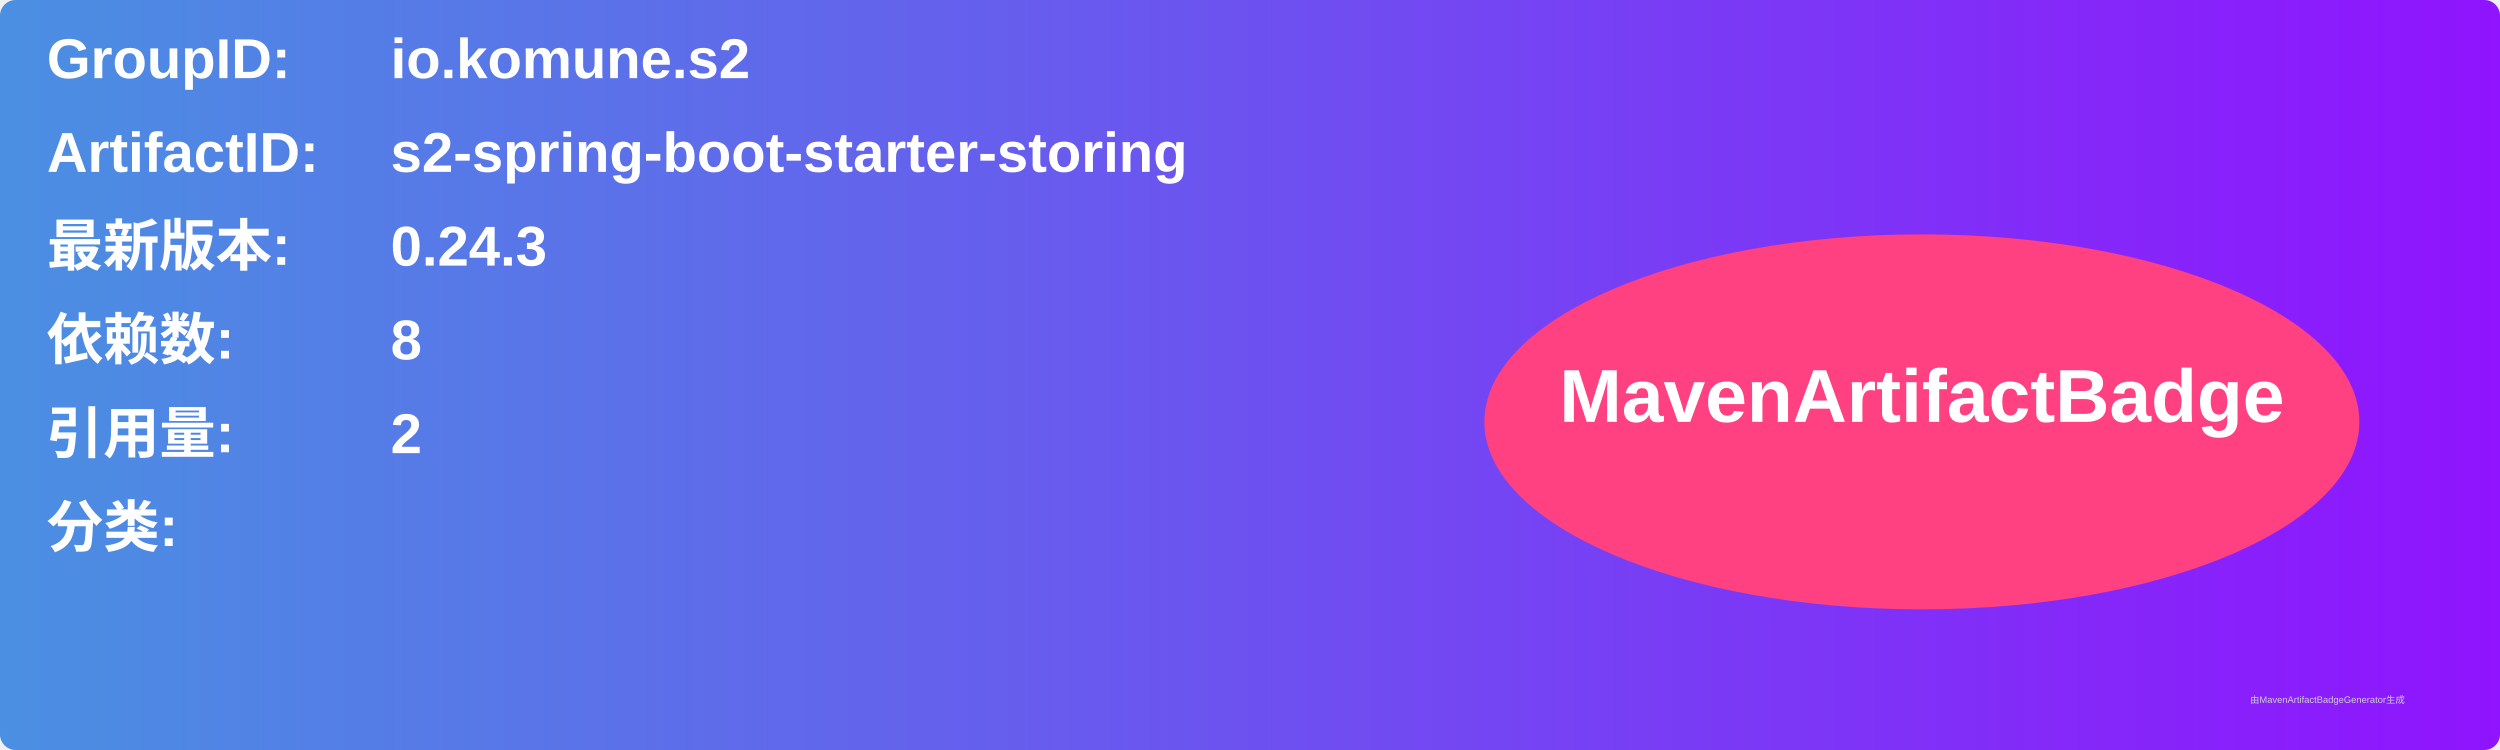
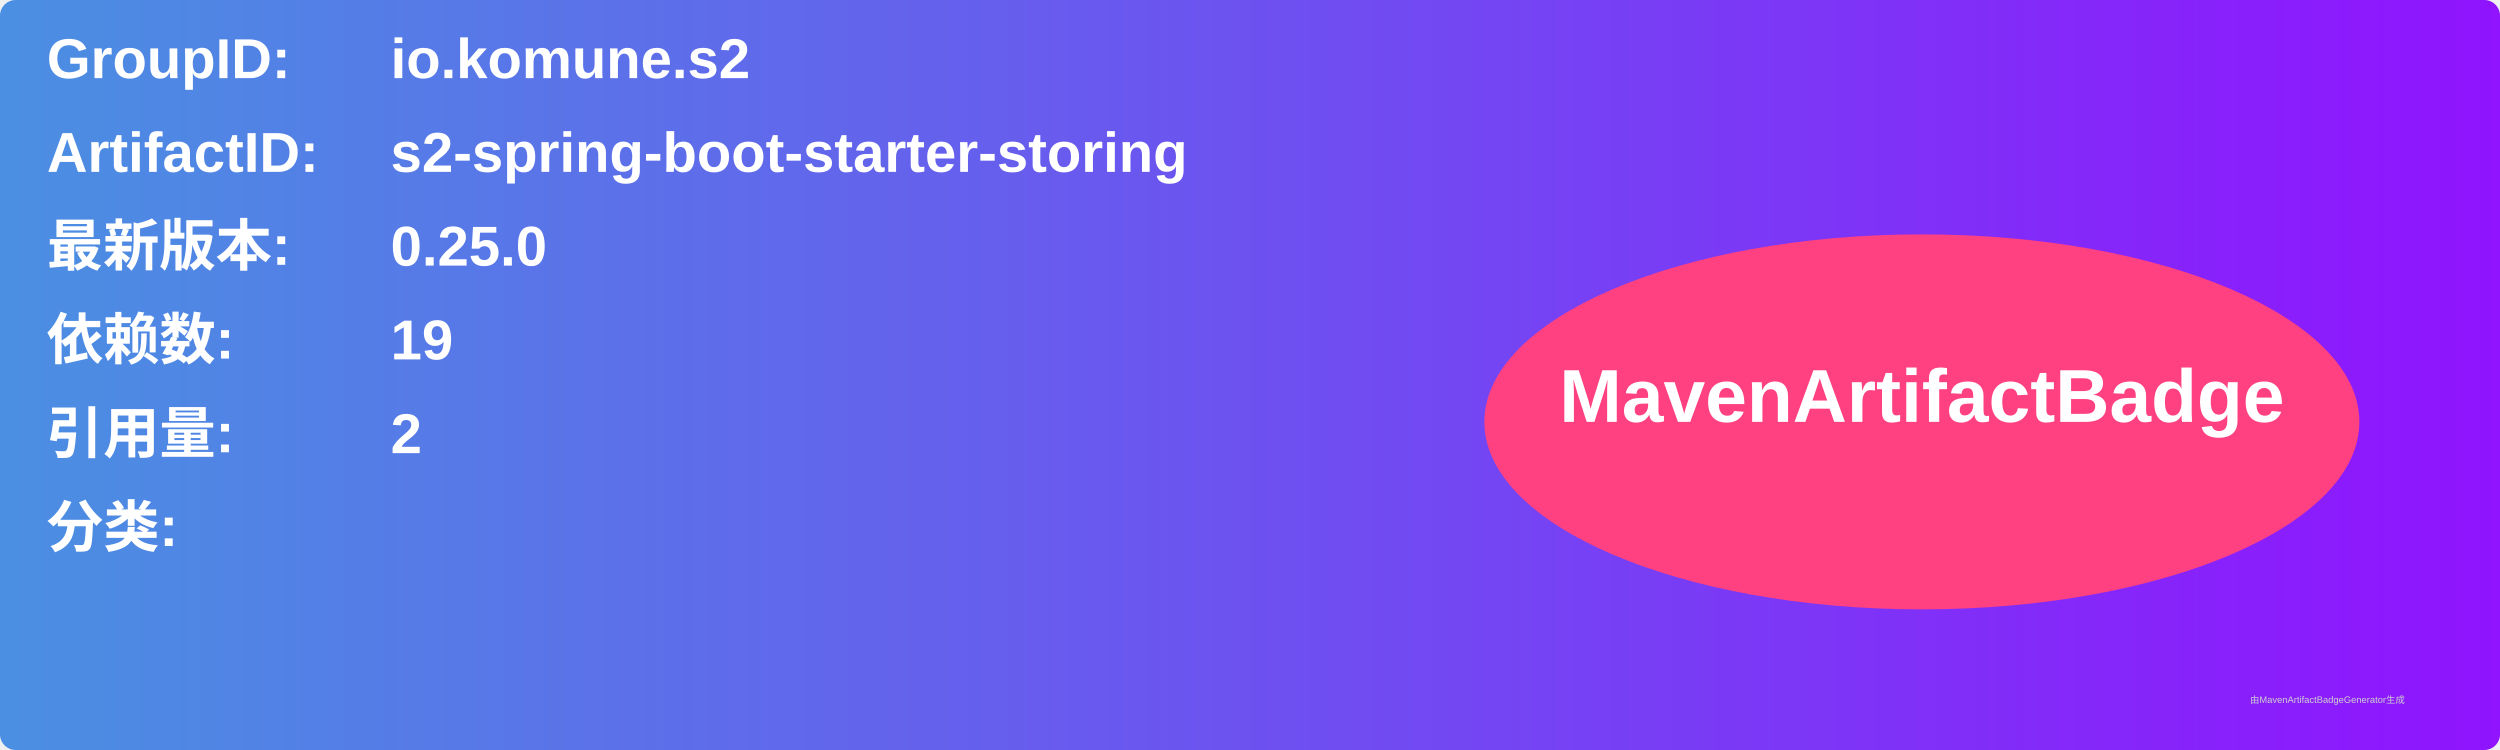
<svg xmlns="http://www.w3.org/2000/svg" width="800" height="240" viewBox="0 0 800 240">
  <linearGradient id="grad" x1="0%" y1="0%" x2="100%" y2="0%">
    <stop offset="0%" stop-color="#4a90e2" />
    <stop offset="100%" stop-color="#9013fe" />
  </linearGradient>
  <rect width="100%" height="100%" rx="5" ry="5" fill="url(#grad)" />
  <g transform="translate(15, 15)">
    <text x="0" y="10" font-family="Arial" font-size="18" fill="white" font-weight="bold" width="260">GroupID:</text>
    <text x="110" y="10" font-family="Arial" font-size="18" fill="white" font-weight="bold" width="460">io.komune.s2</text>
    <text x="0" y="40" font-family="Arial" font-size="18" fill="white" font-weight="bold" width="260">ArtifactID:</text>
    <text x="110" y="40" font-family="Arial" font-size="18" fill="white" font-weight="bold" width="460">s2-spring-boot-starter-storing</text>
    <text x="0" y="70" font-family="Arial" font-size="18" fill="white" font-weight="bold">最新版本:</text>
    <text x="110" y="70" font-family="Arial" font-size="18" fill="white" font-weight="bold">
-       <tspan font-weight="bold">0.24.3</tspan>
+       <tspan font-weight="bold">0.25.0</tspan>
    </text>
    <text x="0" y="100" font-family="Arial" font-size="18" fill="white" font-weight="bold">依赖数: </text>
    <text x="110" y="100" font-family="Arial" font-size="18" fill="white">
-       <tspan font-weight="bold">8</tspan>
+       <tspan font-weight="bold">19</tspan>
    </text>
    <text x="0" y="130" font-family="Arial" font-size="18" fill="white" font-weight="bold">引用量: </text>
    <text x="110" y="130" font-family="Arial" font-size="18" fill="white">
      <tspan font-weight="bold">2</tspan>
    </text>
    <text x="0" y="160" font-family="Arial" font-size="18" fill="white" font-weight="bold">分类:</text>
    <text x="10" y="190" font-family="Arial" font-size="10" fill="white">
      <tspan font-weight="bold" />
    </text>
    <ellipse cx="600" cy="120" rx="140" ry="60" fill="#ff4081" />
    <text x="600" y="120" text-anchor="middle" font-family="Arial" font-size="24" fill="white" font-weight="bold">MavenArtifactBadge</text>
  </g>
  <text x="720" y="225" font-family="Arial" font-size="3" fill="#d0d0d0">由MavenArtifactBadgeGenerator生成</text>
</svg>
